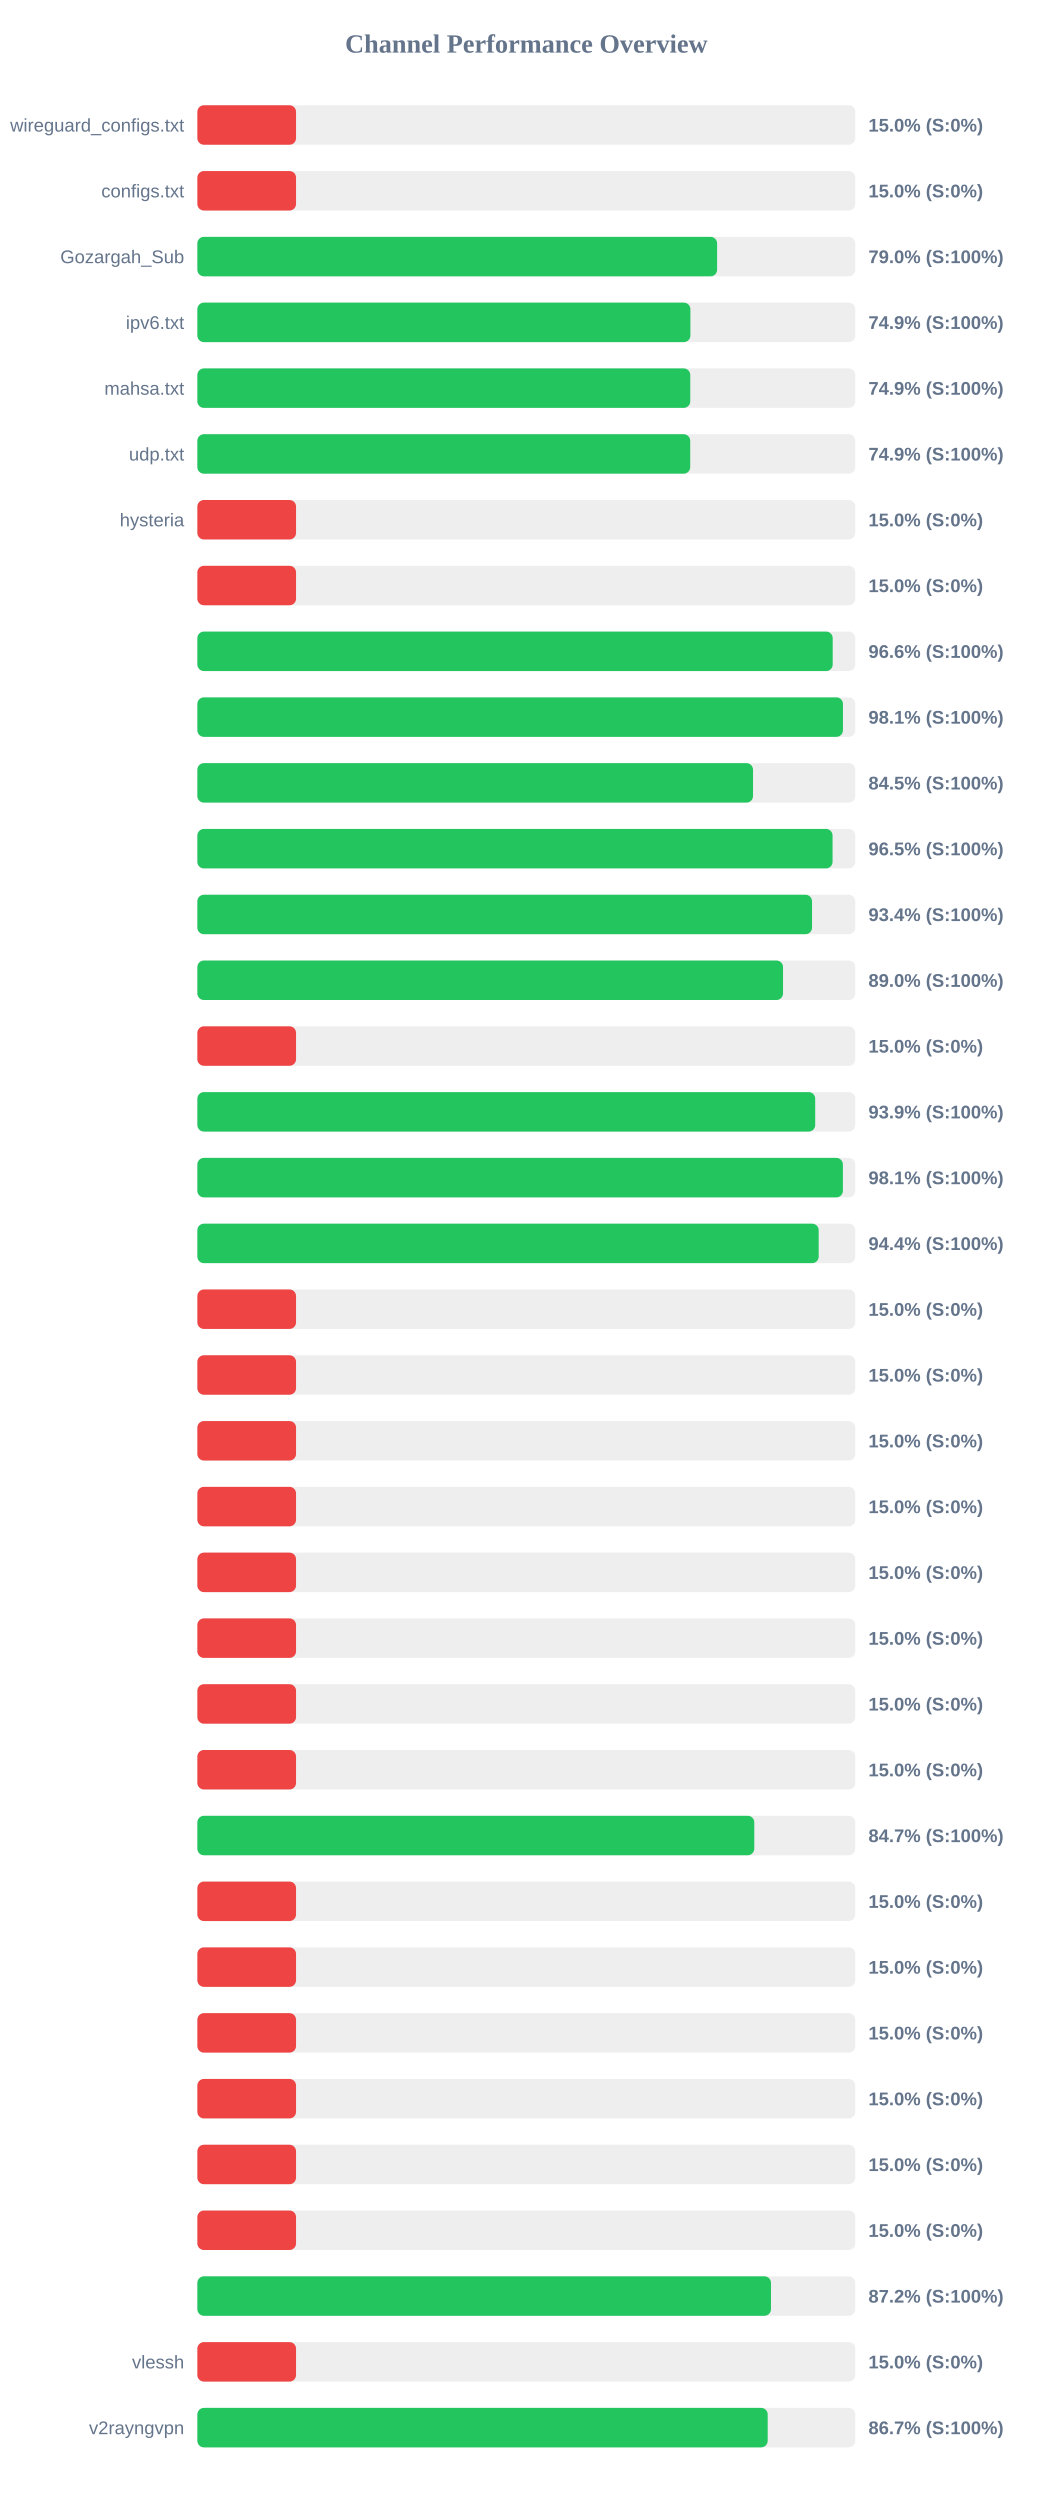
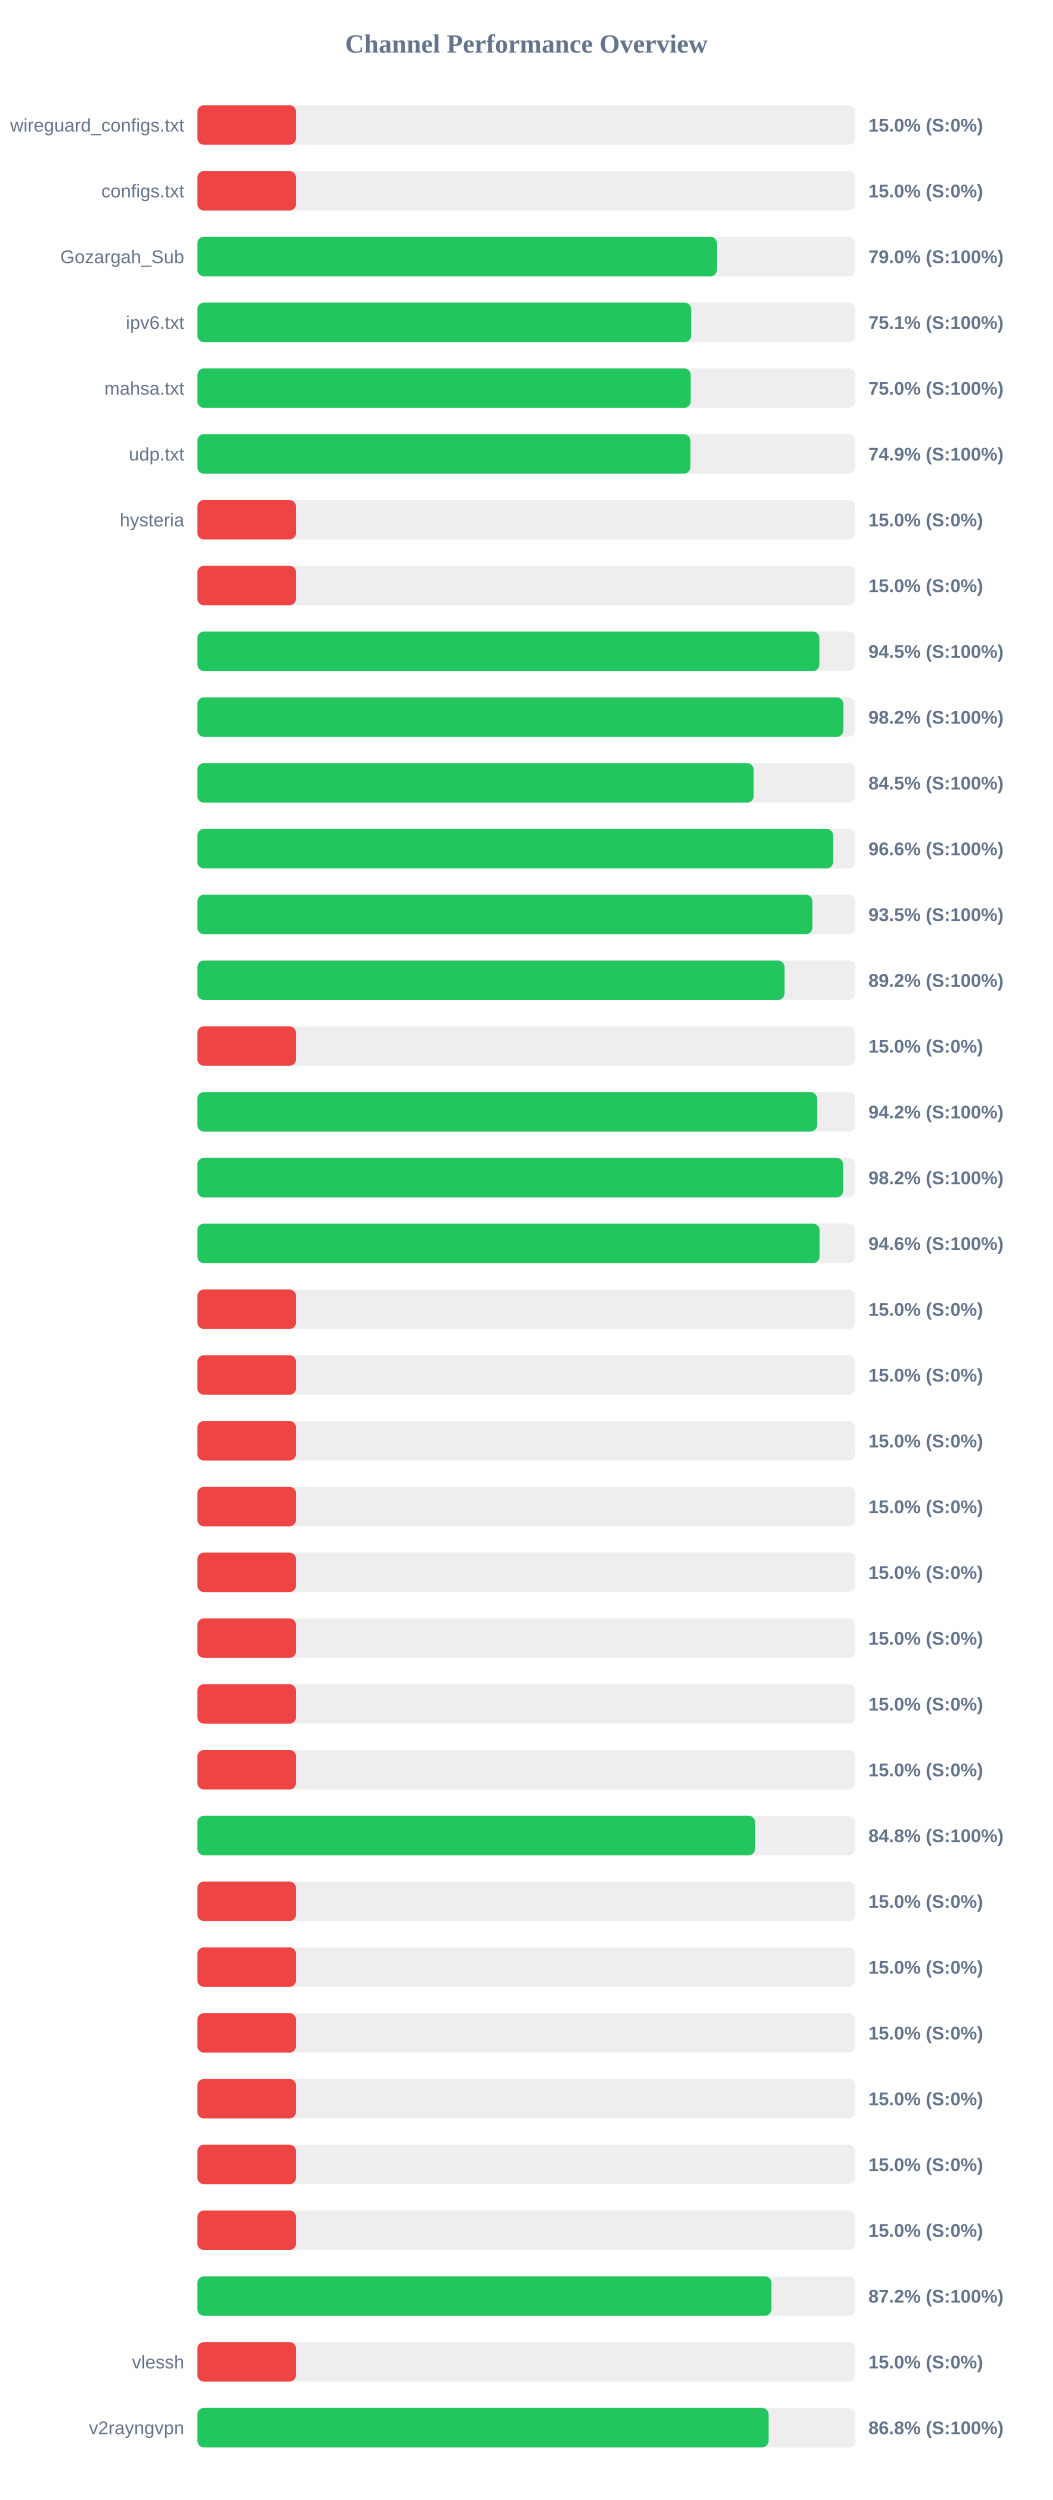
<svg xmlns="http://www.w3.org/2000/svg" width="800" height="1900" version="1.1">
  <style>
        .row { font: 14px Arial; fill: #64748b; }
        .score { font: bold 14px Arial; fill: #64748b; }
    </style>
  <text x="400" y="40" text-anchor="middle" font-size="20px" font-weight="bold" fill="#64748b">Channel Performance Overview</text>
  <rect x="150" y="80" width="500" height="30" fill="#eee" rx="5" />
  <rect x="150" y="80" width="75.0" height="30" fill="#ef4444" rx="5" />
  <text x="140" y="100" text-anchor="end" class="row">wireguard_configs.txt</text>
  <text x="660" y="100" text-anchor="start" class="score">15.0% (S:0%)</text>
  <rect x="150" y="130" width="500" height="30" fill="#eee" rx="5" />
  <rect x="150" y="130" width="75.0" height="30" fill="#ef4444" rx="5" />
  <text x="140" y="150" text-anchor="end" class="row">configs.txt</text>
  <text x="660" y="150" text-anchor="start" class="score">15.0% (S:0%)</text>
  <rect x="150" y="180" width="500" height="30" fill="#eee" rx="5" />
-   <rect x="150" y="180" width="395.0" height="30" fill="#22c55e" rx="5" />
+   <rect x="150" y="180" width="394.9" height="30" fill="#22c55e" rx="5" />
  <text x="140" y="200" text-anchor="end" class="row">Gozargah_Sub</text>
  <text x="660" y="200" text-anchor="start" class="score">79.0% (S:100%)</text>
  <rect x="150" y="230" width="500" height="30" fill="#eee" rx="5" />
-   <rect x="150" y="230" width="374.7" height="30" fill="#22c55e" rx="5" />
+   <rect x="150" y="230" width="375.3" height="30" fill="#22c55e" rx="5" />
  <text x="140" y="250" text-anchor="end" class="row">ipv6.txt</text>
-   <text x="660" y="250" text-anchor="start" class="score">74.9% (S:100%)</text>
+   <text x="660" y="250" text-anchor="start" class="score">75.1% (S:100%)</text>
  <rect x="150" y="280" width="500" height="30" fill="#eee" rx="5" />
-   <rect x="150" y="280" width="374.6" height="30" fill="#22c55e" rx="5" />
+   <rect x="150" y="280" width="374.95" height="30" fill="#22c55e" rx="5" />
  <text x="140" y="300" text-anchor="end" class="row">mahsa.txt</text>
-   <text x="660" y="300" text-anchor="start" class="score">74.9% (S:100%)</text>
+   <text x="660" y="300" text-anchor="start" class="score">75.0% (S:100%)</text>
  <rect x="150" y="330" width="500" height="30" fill="#eee" rx="5" />
-   <rect x="150" y="330" width="374.55" height="30" fill="#22c55e" rx="5" />
+   <rect x="150" y="330" width="374.7" height="30" fill="#22c55e" rx="5" />
  <text x="140" y="350" text-anchor="end" class="row">udp.txt</text>
  <text x="660" y="350" text-anchor="start" class="score">74.9% (S:100%)</text>
  <rect x="150" y="380" width="500" height="30" fill="#eee" rx="5" />
  <rect x="150" y="380" width="75.0" height="30" fill="#ef4444" rx="5" />
  <text x="140" y="400" text-anchor="end" class="row">hysteria</text>
  <text x="660" y="400" text-anchor="start" class="score">15.0% (S:0%)</text>
  <rect x="150" y="430" width="500" height="30" fill="#eee" rx="5" />
  <rect x="150" y="430" width="75.0" height="30" fill="#ef4444" rx="5" />
  <text x="140" y="450" text-anchor="end" class="row" />
  <text x="660" y="450" text-anchor="start" class="score">15.0% (S:0%)</text>
  <rect x="150" y="480" width="500" height="30" fill="#eee" rx="5" />
-   <rect x="150" y="480" width="482.85" height="30" fill="#22c55e" rx="5" />
+   <rect x="150" y="480" width="472.75" height="30" fill="#22c55e" rx="5" />
  <text x="140" y="500" text-anchor="end" class="row" />
-   <text x="660" y="500" text-anchor="start" class="score">96.6% (S:100%)</text>
+   <text x="660" y="500" text-anchor="start" class="score">94.5% (S:100%)</text>
  <rect x="150" y="530" width="500" height="30" fill="#eee" rx="5" />
-   <rect x="150" y="530" width="490.65" height="30" fill="#22c55e" rx="5" />
+   <rect x="150" y="530" width="490.95" height="30" fill="#22c55e" rx="5" />
  <text x="140" y="550" text-anchor="end" class="row" />
-   <text x="660" y="550" text-anchor="start" class="score">98.1% (S:100%)</text>
+   <text x="660" y="550" text-anchor="start" class="score">98.2% (S:100%)</text>
  <rect x="150" y="580" width="500" height="30" fill="#eee" rx="5" />
-   <rect x="150" y="580" width="422.3" height="30" fill="#22c55e" rx="5" />
+   <rect x="150" y="580" width="422.75" height="30" fill="#22c55e" rx="5" />
  <text x="140" y="600" text-anchor="end" class="row" />
  <text x="660" y="600" text-anchor="start" class="score">84.5% (S:100%)</text>
  <rect x="150" y="630" width="500" height="30" fill="#eee" rx="5" />
-   <rect x="150" y="630" width="482.75" height="30" fill="#22c55e" rx="5" />
+   <rect x="150" y="630" width="483.2" height="30" fill="#22c55e" rx="5" />
  <text x="140" y="650" text-anchor="end" class="row" />
-   <text x="660" y="650" text-anchor="start" class="score">96.5% (S:100%)</text>
+   <text x="660" y="650" text-anchor="start" class="score">96.6% (S:100%)</text>
  <rect x="150" y="680" width="500" height="30" fill="#eee" rx="5" />
-   <rect x="150" y="680" width="467.15" height="30" fill="#22c55e" rx="5" />
+   <rect x="150" y="680" width="467.45" height="30" fill="#22c55e" rx="5" />
  <text x="140" y="700" text-anchor="end" class="row" />
-   <text x="660" y="700" text-anchor="start" class="score">93.4% (S:100%)</text>
+   <text x="660" y="700" text-anchor="start" class="score">93.5% (S:100%)</text>
  <rect x="150" y="730" width="500" height="30" fill="#eee" rx="5" />
-   <rect x="150" y="730" width="445.1" height="30" fill="#22c55e" rx="5" />
+   <rect x="150" y="730" width="446.25" height="30" fill="#22c55e" rx="5" />
  <text x="140" y="750" text-anchor="end" class="row" />
-   <text x="660" y="750" text-anchor="start" class="score">89.0% (S:100%)</text>
+   <text x="660" y="750" text-anchor="start" class="score">89.2% (S:100%)</text>
  <rect x="150" y="780" width="500" height="30" fill="#eee" rx="5" />
  <rect x="150" y="780" width="75.0" height="30" fill="#ef4444" rx="5" />
  <text x="140" y="800" text-anchor="end" class="row" />
  <text x="660" y="800" text-anchor="start" class="score">15.0% (S:0%)</text>
  <rect x="150" y="830" width="500" height="30" fill="#eee" rx="5" />
-   <rect x="150" y="830" width="469.55" height="30" fill="#22c55e" rx="5" />
+   <rect x="150" y="830" width="471.0" height="30" fill="#22c55e" rx="5" />
  <text x="140" y="850" text-anchor="end" class="row" />
-   <text x="660" y="850" text-anchor="start" class="score">93.9% (S:100%)</text>
+   <text x="660" y="850" text-anchor="start" class="score">94.2% (S:100%)</text>
  <rect x="150" y="880" width="500" height="30" fill="#eee" rx="5" />
-   <rect x="150" y="880" width="490.6" height="30" fill="#22c55e" rx="5" />
+   <rect x="150" y="880" width="490.8" height="30" fill="#22c55e" rx="5" />
  <text x="140" y="900" text-anchor="end" class="row" />
-   <text x="660" y="900" text-anchor="start" class="score">98.1% (S:100%)</text>
+   <text x="660" y="900" text-anchor="start" class="score">98.2% (S:100%)</text>
  <rect x="150" y="930" width="500" height="30" fill="#eee" rx="5" />
-   <rect x="150" y="930" width="472.2" height="30" fill="#22c55e" rx="5" />
+   <rect x="150" y="930" width="472.9" height="30" fill="#22c55e" rx="5" />
  <text x="140" y="950" text-anchor="end" class="row" />
-   <text x="660" y="950" text-anchor="start" class="score">94.4% (S:100%)</text>
+   <text x="660" y="950" text-anchor="start" class="score">94.6% (S:100%)</text>
  <rect x="150" y="980" width="500" height="30" fill="#eee" rx="5" />
  <rect x="150" y="980" width="75.0" height="30" fill="#ef4444" rx="5" />
  <text x="140" y="1000" text-anchor="end" class="row" />
  <text x="660" y="1000" text-anchor="start" class="score">15.0% (S:0%)</text>
  <rect x="150" y="1030" width="500" height="30" fill="#eee" rx="5" />
  <rect x="150" y="1030" width="75.0" height="30" fill="#ef4444" rx="5" />
  <text x="140" y="1050" text-anchor="end" class="row" />
  <text x="660" y="1050" text-anchor="start" class="score">15.0% (S:0%)</text>
  <rect x="150" y="1080" width="500" height="30" fill="#eee" rx="5" />
  <rect x="150" y="1080" width="75.0" height="30" fill="#ef4444" rx="5" />
  <text x="140" y="1100" text-anchor="end" class="row" />
  <text x="660" y="1100" text-anchor="start" class="score">15.0% (S:0%)</text>
  <rect x="150" y="1130" width="500" height="30" fill="#eee" rx="5" />
  <rect x="150" y="1130" width="75.0" height="30" fill="#ef4444" rx="5" />
  <text x="140" y="1150" text-anchor="end" class="row" />
  <text x="660" y="1150" text-anchor="start" class="score">15.0% (S:0%)</text>
  <rect x="150" y="1180" width="500" height="30" fill="#eee" rx="5" />
  <rect x="150" y="1180" width="75.0" height="30" fill="#ef4444" rx="5" />
  <text x="140" y="1200" text-anchor="end" class="row" />
  <text x="660" y="1200" text-anchor="start" class="score">15.0% (S:0%)</text>
  <rect x="150" y="1230" width="500" height="30" fill="#eee" rx="5" />
  <rect x="150" y="1230" width="75.0" height="30" fill="#ef4444" rx="5" />
  <text x="140" y="1250" text-anchor="end" class="row" />
  <text x="660" y="1250" text-anchor="start" class="score">15.0% (S:0%)</text>
  <rect x="150" y="1280" width="500" height="30" fill="#eee" rx="5" />
  <rect x="150" y="1280" width="75.0" height="30" fill="#ef4444" rx="5" />
  <text x="140" y="1300" text-anchor="end" class="row" />
  <text x="660" y="1300" text-anchor="start" class="score">15.0% (S:0%)</text>
  <rect x="150" y="1330" width="500" height="30" fill="#eee" rx="5" />
  <rect x="150" y="1330" width="75.0" height="30" fill="#ef4444" rx="5" />
  <text x="140" y="1350" text-anchor="end" class="row" />
  <text x="660" y="1350" text-anchor="start" class="score">15.0% (S:0%)</text>
  <rect x="150" y="1380" width="500" height="30" fill="#eee" rx="5" />
-   <rect x="150" y="1380" width="423.25" height="30" fill="#22c55e" rx="5" />
+   <rect x="150" y="1380" width="423.9" height="30" fill="#22c55e" rx="5" />
  <text x="140" y="1400" text-anchor="end" class="row" />
-   <text x="660" y="1400" text-anchor="start" class="score">84.7% (S:100%)</text>
+   <text x="660" y="1400" text-anchor="start" class="score">84.8% (S:100%)</text>
  <rect x="150" y="1430" width="500" height="30" fill="#eee" rx="5" />
  <rect x="150" y="1430" width="75.0" height="30" fill="#ef4444" rx="5" />
  <text x="140" y="1450" text-anchor="end" class="row" />
  <text x="660" y="1450" text-anchor="start" class="score">15.0% (S:0%)</text>
  <rect x="150" y="1480" width="500" height="30" fill="#eee" rx="5" />
  <rect x="150" y="1480" width="75.0" height="30" fill="#ef4444" rx="5" />
  <text x="140" y="1500" text-anchor="end" class="row" />
  <text x="660" y="1500" text-anchor="start" class="score">15.0% (S:0%)</text>
  <rect x="150" y="1530" width="500" height="30" fill="#eee" rx="5" />
  <rect x="150" y="1530" width="75.0" height="30" fill="#ef4444" rx="5" />
  <text x="140" y="1550" text-anchor="end" class="row" />
  <text x="660" y="1550" text-anchor="start" class="score">15.0% (S:0%)</text>
  <rect x="150" y="1580" width="500" height="30" fill="#eee" rx="5" />
  <rect x="150" y="1580" width="75.0" height="30" fill="#ef4444" rx="5" />
  <text x="140" y="1600" text-anchor="end" class="row" />
  <text x="660" y="1600" text-anchor="start" class="score">15.0% (S:0%)</text>
  <rect x="150" y="1630" width="500" height="30" fill="#eee" rx="5" />
  <rect x="150" y="1630" width="75.0" height="30" fill="#ef4444" rx="5" />
  <text x="140" y="1650" text-anchor="end" class="row" />
  <text x="660" y="1650" text-anchor="start" class="score">15.0% (S:0%)</text>
  <rect x="150" y="1680" width="500" height="30" fill="#eee" rx="5" />
  <rect x="150" y="1680" width="75.0" height="30" fill="#ef4444" rx="5" />
  <text x="140" y="1700" text-anchor="end" class="row" />
  <text x="660" y="1700" text-anchor="start" class="score">15.0% (S:0%)</text>
  <rect x="150" y="1730" width="500" height="30" fill="#eee" rx="5" />
-   <rect x="150" y="1730" width="435.95" height="30" fill="#22c55e" rx="5" />
+   <rect x="150" y="1730" width="436.25" height="30" fill="#22c55e" rx="5" />
  <text x="140" y="1750" text-anchor="end" class="row" />
  <text x="660" y="1750" text-anchor="start" class="score">87.2% (S:100%)</text>
  <rect x="150" y="1780" width="500" height="30" fill="#eee" rx="5" />
  <rect x="150" y="1780" width="75.0" height="30" fill="#ef4444" rx="5" />
  <text x="140" y="1800" text-anchor="end" class="row">vlessh</text>
  <text x="660" y="1800" text-anchor="start" class="score">15.0% (S:0%)</text>
  <rect x="150" y="1830" width="500" height="30" fill="#eee" rx="5" />
-   <rect x="150" y="1830" width="433.45" height="30" fill="#22c55e" rx="5" />
+   <rect x="150" y="1830" width="434.15" height="30" fill="#22c55e" rx="5" />
  <text x="140" y="1850" text-anchor="end" class="row">v2rayngvpn</text>
-   <text x="660" y="1850" text-anchor="start" class="score">86.7% (S:100%)</text>
+   <text x="660" y="1850" text-anchor="start" class="score">86.8% (S:100%)</text>
</svg>
